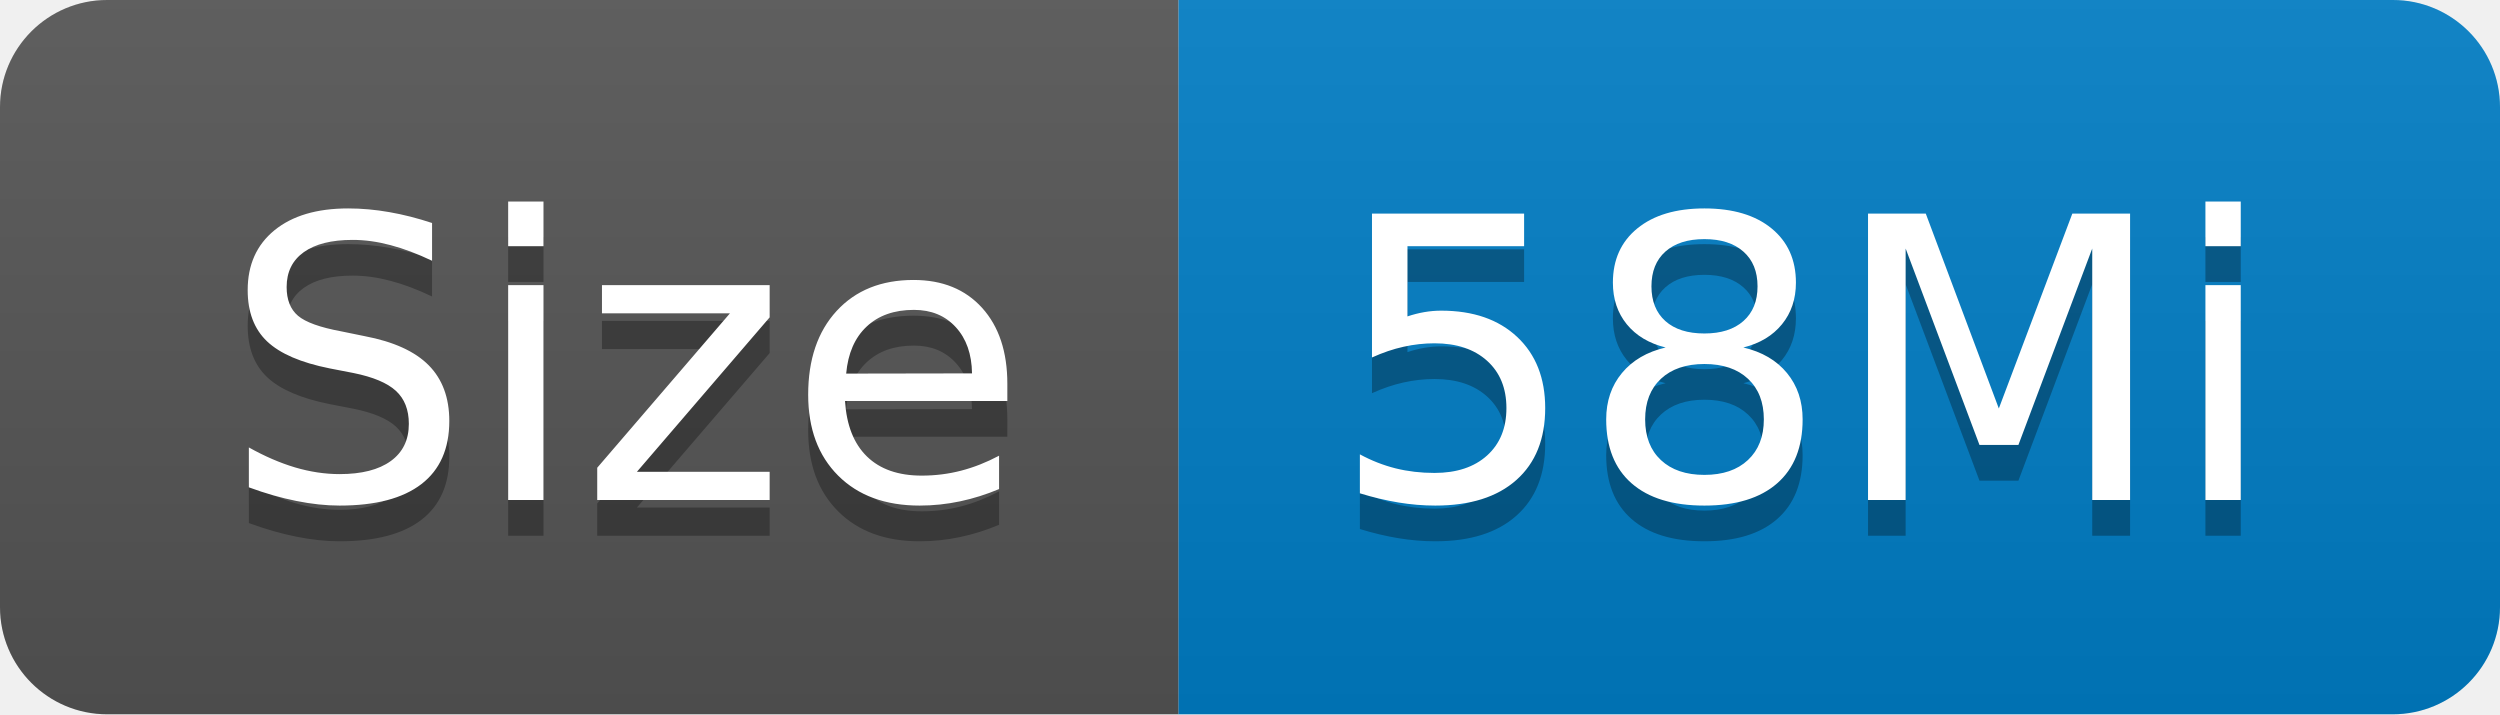
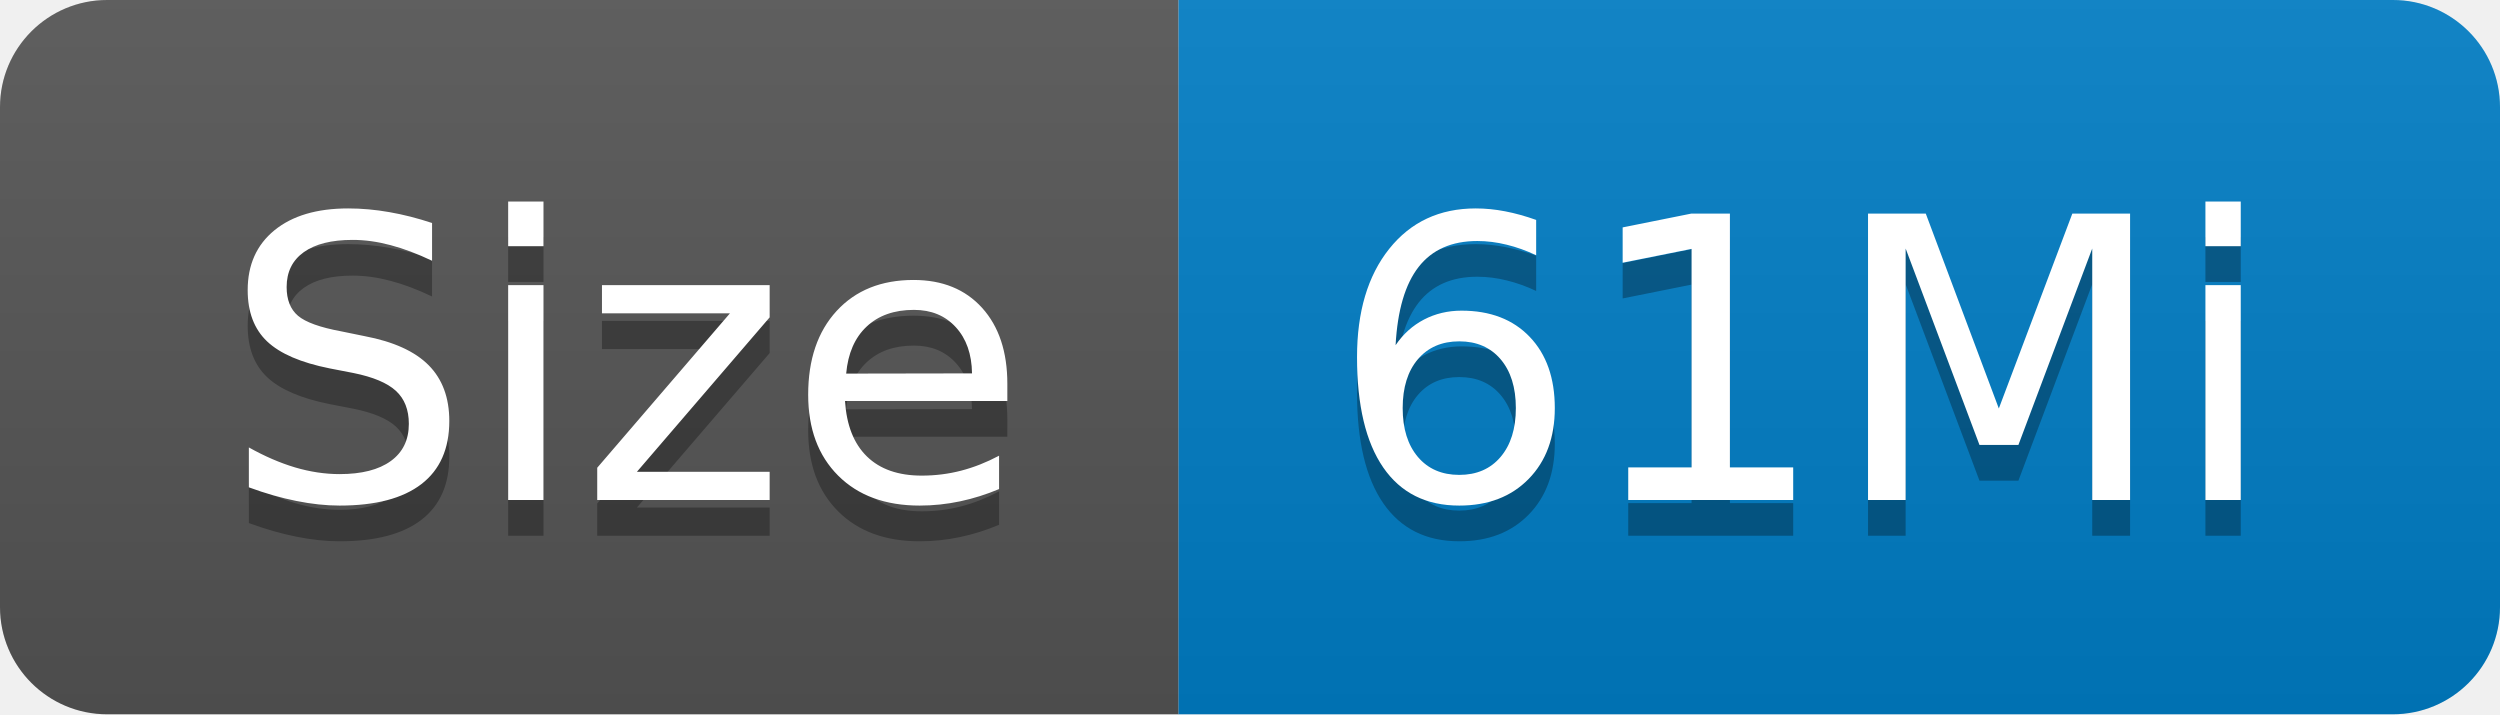
- <svg xmlns="http://www.w3.org/2000/svg" width="70" height="20" role="img" aria-label="Size: 58Mi">
+ <svg xmlns="http://www.w3.org/2000/svg" width="70" height="20" role="img" aria-label="Size: 61Mi">
  <linearGradient id="s" x2="0" y2="100%">
    <stop offset="0" stop-color="#bbb" stop-opacity=".1" />
    <stop offset="1" stop-opacity=".1" />
  </linearGradient>
  <clipPath id="r">
    <rect width="70" height="20" rx="3" fill="#fff" />
  </clipPath>
  <g clip-path="url(#r)">
    <rect width="33" height="20" fill="#555" />
    <rect x="33" width="37" height="20" fill="#007ec6" />
    <rect width="70" height="20" fill="url(#s)" />
  </g>
  <g fill="#fff" text-anchor="middle" font-family="Verdana,Geneva,DejaVu Sans,sans-serif" text-rendering="geometricPrecision" font-size="110">
    <text aria-hidden="true" x="175" y="150" fill="#010101" fill-opacity=".3" transform="scale(.1)" textLength="230">Size</text>
    <text x="175" y="140" transform="scale(.1)" fill="#fff" textLength="230">Size</text>
-     <text aria-hidden="true" x="505" y="150" fill="#010101" fill-opacity=".3" transform="scale(.1)" textLength="270">58Mi</text>
-     <text x="505" y="140" transform="scale(.1)" fill="#fff" textLength="270">58Mi</text>
+     <text aria-hidden="true" x="505" y="150" fill="#010101" fill-opacity=".3" transform="scale(.1)" textLength="270">61Mi</text>
+     <text x="505" y="140" transform="scale(.1)" fill="#fff" textLength="270">61Mi</text>
  </g>
</svg>
